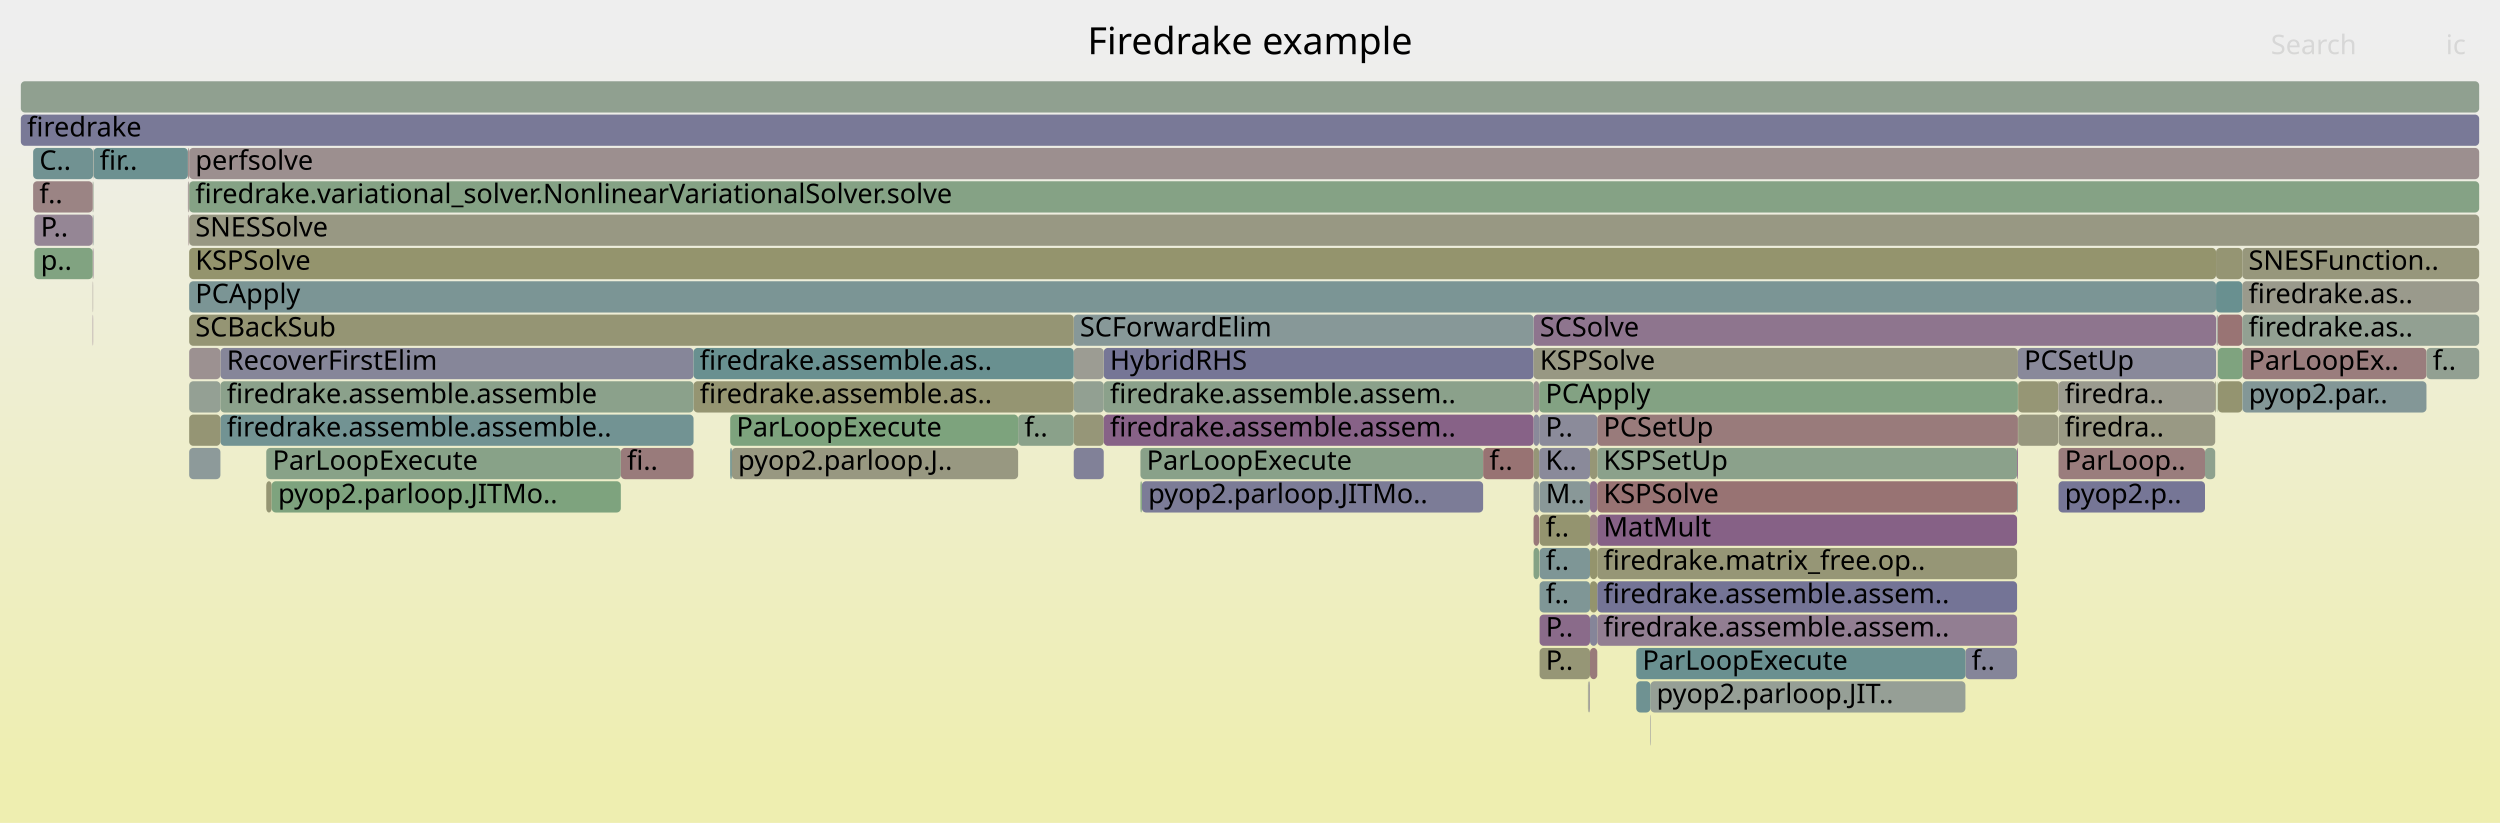
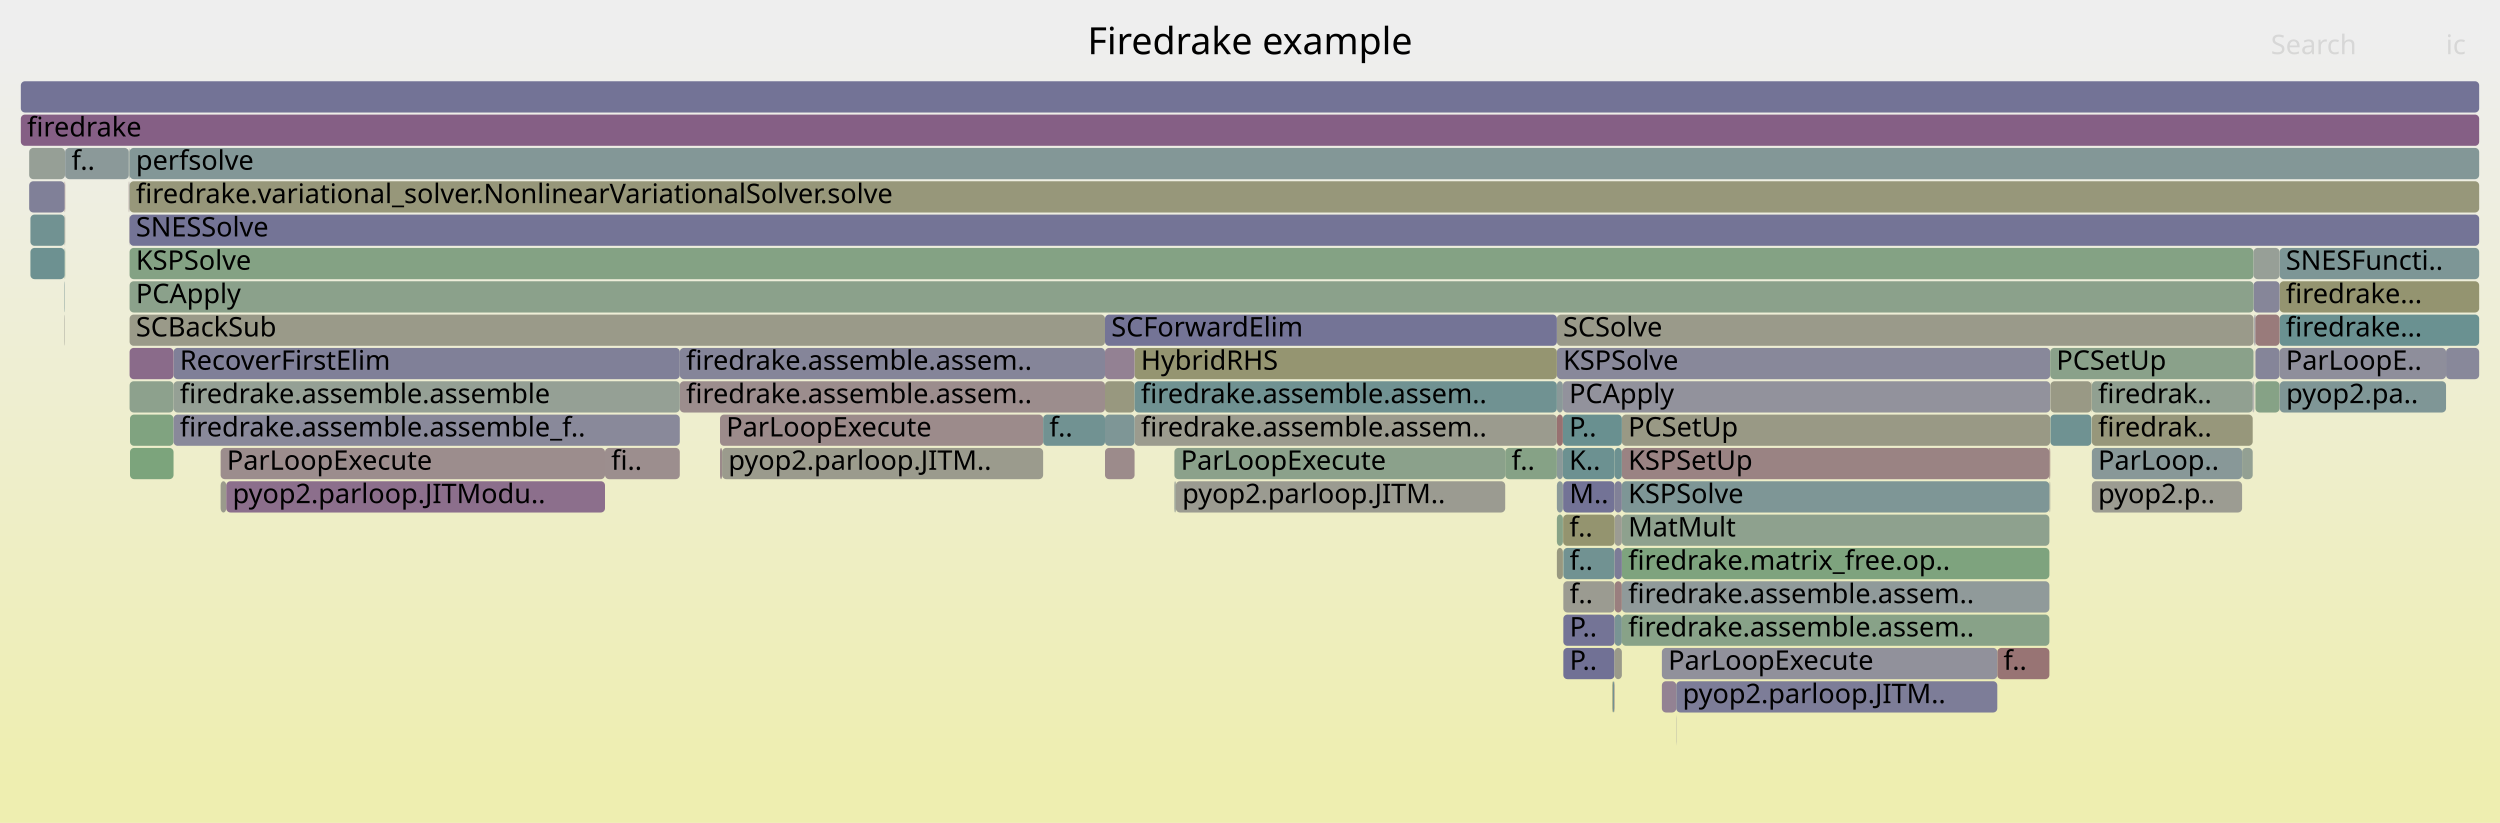
<svg xmlns="http://www.w3.org/2000/svg" version="1.1" width="1200" height="395" viewBox="0 0 1200 395">
  <defs>
    <linearGradient id="background" y1="0" y2="1" x1="0" x2="0">
      <stop stop-color="#eeeeee" offset="5%" />
      <stop stop-color="#eeeeb0" offset="95%" />
    </linearGradient>
  </defs>
  <style type="text/css">
	text { font-family:Verdana; font-size:13px; fill:rgb(0,0,0); }
	#search, #ignorecase { opacity:0.1; cursor:pointer; }
	#search:hover, #search.show, #ignorecase:hover, #ignorecase.show { opacity:1; }
	#subtitle { text-anchor:middle; font-color:rgb(160,160,160); }
	#title { text-anchor:middle; font-size:18px}
	#unzoom { cursor:pointer; }
	#frames &gt; *:hover { stroke:black; stroke-width:0.5; cursor:pointer; }
	.hide { display:none; }
	.parent { opacity:0.5; }
</style>
  <rect x="0.0" y="0" width="1200.0" height="395.0" fill="url(#background)" />
  <text id="title" x="600.00" y="26">Firedrake example</text>
  <text id="details" x="10.00" y="377"> </text>
  <text id="unzoom" x="10.00" y="26" class="hide">Reset Zoom</text>
  <text id="search" x="1090.00" y="26">Search</text>
  <text id="ignorecase" x="1174.00" y="26">ic</text>
  <text id="matched" x="1090.00" y="377"> </text>
  <g id="frames">
    <g>
-       <rect x="766.7" y="199" width="201.9" height="15.0" fill="rgb(153.372,122.518,122.518)" rx="2" ry="2" />
-       <text x="769.67" y="209.5">PCSetUp</text>
-     </g>
-     <g>
-       <rect x="739.0" y="231" width="24.2" height="15.0" fill="rgb(136.505,152.427,152.427)" rx="2" ry="2" />
-       <text x="741.97" y="241.5">M..</text>
-     </g>
-     <g>
-       <rect x="763.2" y="279" width="3.5" height="15.0" fill="rgb(147.837,147.837,108.747)" rx="2" ry="2" />
-       <text x="766.23" y="289.5" />
-     </g>
-     <g>
-       <rect x="792.2" y="327" width="151.2" height="15.0" fill="rgb(150.298,159.254,150.298)" rx="2" ry="2" />
-       <text x="795.15" y="337.5">pyop2.parloop.JIT..</text>
-     </g>
-     <g>
-       <rect x="1076.3" y="183" width="0.1" height="15.0" fill="rgb(104.399,144.104,144.104)" rx="2" ry="2" />
-       <text x="1079.28" y="193.5" />
-     </g>
-     <g>
-       <rect x="1064.6" y="183" width="11.7" height="15.0" fill="rgb(148.414,148.414,111.545)" rx="2" ry="2" />
-       <text x="1067.65" y="193.5" />
-     </g>
-     <g>
-       <rect x="1076.3" y="167" width="88.4" height="15.0" fill="rgb(153.739,125.333,125.333)" rx="2" ry="2" />
-       <text x="1079.28" y="177.5">ParLoopEx..</text>
-     </g>
-     <g>
-       <rect x="44.9" y="71" width="45.3" height="15.0" fill="rgb(108.255,145.103,145.103)" rx="2" ry="2" />
-       <text x="47.85" y="81.5">fir..</text>
-     </g>
-     <g>
-       <rect x="90.8" y="215" width="15.0" height="15.0" fill="rgb(140.785,153.537,153.537)" rx="2" ry="2" />
-       <text x="93.76" y="225.5" />
-     </g>
-     <g>
-       <rect x="1064.6" y="151" width="11.7" height="15.0" fill="rgb(152.535,116.104,116.104)" rx="2" ry="2" />
-       <text x="1067.65" y="161.5" />
-     </g>
-     <g>
-       <rect x="44.7" y="119" width="0.2" height="15.0" fill="rgb(140.178,112.332,140.178)" rx="2" ry="2" />
-       <text x="47.65" y="129.5" />
-     </g>
-     <g>
-       <rect x="739.0" y="247" width="24.2" height="15.0" fill="rgb(148.226,148.226,110.633)" rx="2" ry="2" />
-       <text x="741.97" y="257.5">f..</text>
-     </g>
-     <g>
-       <rect x="739.0" y="263" width="24.2" height="15.0" fill="rgb(126.464,149.824,149.824)" rx="2" ry="2" />
-       <text x="741.97" y="273.5">f..</text>
-     </g>
-     <g>
-       <rect x="762.5" y="327" width="0.5" height="15.0" fill="rgb(143.292,154.187,154.187)" rx="2" ry="2" />
-       <text x="765.49" y="337.5" />
-     </g>
-     <g>
-       <rect x="736.1" y="183" width="2.7" height="15.0" fill="rgb(156.245,144.544,144.544)" rx="2" ry="2" />
-       <text x="739.13" y="193.5" />
-     </g>
-     <g>
-       <rect x="44.5" y="135" width="0.2" height="15.0" fill="rgb(156.309,145.037,145.037)" rx="2" ry="2" />
-       <text x="47.50" y="145.5" />
-     </g>
-     <g>
-       <rect x="763.2" y="231" width="3.5" height="15.0" fill="rgb(141.892,116.723,141.892)" rx="2" ry="2" />
-       <text x="766.23" y="241.5" />
-     </g>
-     <g>
-       <rect x="515.4" y="215" width="14.4" height="15.0" fill="rgb(128.576,128.576,152.305)" rx="2" ry="2" />
-       <text x="518.36" y="225.5" />
-     </g>
-     <g>
-       <rect x="736.1" y="263" width="2.7" height="15.0" fill="rgb(133.317,162.018,133.317)" rx="2" ry="2" />
-       <text x="739.13" y="273.5" />
-     </g>
-     <g>
-       <rect x="1076.3" y="135" width="113.7" height="15.0" fill="rgb(154.198,154.198,139.574)" rx="2" ry="2" />
-       <text x="1079.28" y="145.5">firedrake.as..</text>
-     </g>
-     <g>
-       <rect x="1076.4" y="183" width="88.3" height="15.0" fill="rgb(130.737,150.932,150.932)" rx="2" ry="2" />
-       <text x="1079.40" y="193.5">pyop2.par..</text>
-     </g>
-     <g>
-       <rect x="738.8" y="183" width="229.8" height="15.0" fill="rgb(130.921,162.408,130.921)" rx="2" ry="2" />
-       <text x="741.84" y="193.5">PCApply</text>
-     </g>
-     <g>
-       <rect x="90.6" y="103" width="0.2" height="15.0" fill="rgb(153.988,127.24,127.24)" rx="2" ry="2" />
-       <text x="93.59" y="113.5" />
-     </g>
-     <g>
-       <rect x="736.1" y="151" width="327.6" height="15.0" fill="rgb(142.093,117.238,142.093)" rx="2" ry="2" />
-       <text x="739.13" y="161.5">SCSolve</text>
-     </g>
-     <g>
-       <rect x="766.7" y="231" width="201.5" height="15.0" fill="rgb(152.329,114.523,114.523)" rx="2" ry="2" />
-       <text x="769.67" y="241.5">KSPSolve</text>
-     </g>
-     <g>
-       <rect x="105.8" y="167" width="227.1" height="15.0" fill="rgb(134.262,134.262,153.406)" rx="2" ry="2" />
-       <text x="108.85" y="177.5">RecoverFirstElim</text>
-     </g>
-     <g>
-       <rect x="766.7" y="263" width="201.5" height="15.0" fill="rgb(149.832,149.832,118.417)" rx="2" ry="2" />
-       <text x="769.67" y="273.5">firedrake.matrix_free.op..</text>
-     </g>
-     <g>
-       <rect x="763.0" y="327" width="0.2" height="15.0" fill="rgb(145.196,125.191,145.196)" rx="2" ry="2" />
-       <text x="766.05" y="337.5" />
-     </g>
-     <g>
-       <rect x="515.4" y="151" width="220.7" height="15.0" fill="rgb(134.598,151.933,151.933)" rx="2" ry="2" />
-       <text x="518.36" y="161.5">SCForwardElim</text>
-     </g>
-     <g>
-       <rect x="529.8" y="167" width="206.3" height="15.0" fill="rgb(117.873,117.873,150.233)" rx="2" ry="2" />
-       <text x="532.77" y="177.5">HybridRHS</text>
-     </g>
-     <g>
-       <rect x="736.1" y="199" width="2.7" height="15.0" fill="rgb(138.464,138.464,154.219)" rx="2" ry="2" />
-       <text x="739.13" y="209.5" />
-     </g>
-     <g>
-       <rect x="90.8" y="135" width="972.9" height="15.0" fill="rgb(123.335,149.013,149.013)" rx="2" ry="2" />
-       <text x="93.76" y="145.5">PCApply</text>
-     </g>
-     <g>
-       <rect x="1064.1" y="167" width="0.2" height="15.0" fill="rgb(150.287,150.287,120.624)" rx="2" ry="2" />
-       <text x="1067.14" y="177.5" />
-     </g>
-     <g>
-       <rect x="350.5" y="215" width="0.8" height="15.0" fill="rgb(105.561,144.405,144.405)" rx="2" ry="2" />
-       <text x="353.50" y="225.5" />
-     </g>
-     <g>
-       <rect x="515.4" y="167" width="14.4" height="15.0" fill="rgb(155.684,155.684,146.776)" rx="2" ry="2" />
-       <text x="518.36" y="177.5" />
-     </g>
-     <g>
-       <rect x="736.1" y="247" width="2.7" height="15.0" fill="rgb(153.134,120.691,120.691)" rx="2" ry="2" />
-       <text x="739.13" y="257.5" />
-     </g>
-     <g>
-       <rect x="1063.3" y="183" width="0.4" height="15.0" fill="rgb(150.569,150.569,121.986)" rx="2" ry="2" />
-       <text x="1066.30" y="193.5" />
-     </g>
-     <g>
-       <rect x="943.4" y="311" width="24.8" height="15.0" fill="rgb(133.397,133.397,153.238)" rx="2" ry="2" />
-       <text x="946.38" y="321.5">f..</text>
-     </g>
-     <g>
-       <rect x="44.5" y="87" width="0.2" height="15.0" fill="rgb(156.447,146.095,146.095)" rx="2" ry="2" />
-       <text x="47.50" y="97.5" />
-     </g>
-     <g>
-       <rect x="988.1" y="215" width="70.3" height="15.0" fill="rgb(153.69,124.955,124.955)" rx="2" ry="2" />
-       <text x="991.05" y="225.5">ParLoop..</text>
-     </g>
-     <g>
-       <rect x="16.5" y="119" width="28.0" height="15.0" fill="rgb(129.369,162.661,129.369)" rx="2" ry="2" />
-       <text x="19.54" y="129.5">p..</text>
-     </g>
-     <g>
-       <rect x="90.4" y="87" width="0.2" height="15.0" fill="rgb(151.506,151.506,126.528)" rx="2" ry="2" />
-       <text x="93.42" y="97.5" />
-     </g>
-     <g>
-       <rect x="90.8" y="87" width="1099.2" height="15.0" fill="rgb(132.96,162.076,132.96)" rx="2" ry="2" />
-       <text x="93.76" y="97.5">firedrake.variational_solver.NonlinearVariationalSolver.solve</text>
-     </g>
-     <g>
-       <rect x="90.2" y="87" width="0.2" height="15.0" fill="rgb(135.131,99.398,135.131)" rx="2" ry="2" />
-       <text x="93.23" y="97.5" />
-     </g>
-     <g>
-       <rect x="987.9" y="183" width="0.2" height="15.0" fill="rgb(155.89,141.824,141.824)" rx="2" ry="2" />
-       <text x="990.88" y="193.5" />
-     </g>
-     <g>
-       <rect x="739.0" y="311" width="24.2" height="15.0" fill="rgb(149.716,149.716,117.855)" rx="2" ry="2" />
-       <text x="741.97" y="321.5">P..</text>
-     </g>
-     <g>
-       <rect x="1164.7" y="167" width="25.3" height="15.0" fill="rgb(146.029,159.949,146.029)" rx="2" ry="2" />
-       <text x="1167.71" y="177.5">f..</text>
-     </g>
-     <g>
-       <rect x="90.8" y="167" width="15.0" height="15.0" fill="rgb(156.305,145.005,145.005)" rx="2" ry="2" />
-       <text x="93.76" y="177.5" />
-     </g>
-     <g>
-       <rect x="763.2" y="247" width="3.5" height="15.0" fill="rgb(154.486,131.063,131.063)" rx="2" ry="2" />
-       <text x="766.23" y="257.5" />
-     </g>
-     <g>
-       <rect x="736.1" y="167" width="232.5" height="15.0" fill="rgb(152.366,152.366,130.695)" rx="2" ry="2" />
-       <text x="739.13" y="177.5">KSPSolve</text>
-     </g>
-     <g>
-       <rect x="766.7" y="295" width="201.5" height="15.0" fill="rgb(145.618,126.272,145.618)" rx="2" ry="2" />
-       <text x="769.67" y="305.5">firedrake.assemble.assem..</text>
-     </g>
-     <g>
-       <rect x="127.8" y="231" width="2.6" height="15.0" fill="rgb(149.146,149.146,115.093)" rx="2" ry="2" />
-       <text x="130.83" y="241.5" />
-     </g>
-     <g>
-       <rect x="90.6" y="71" width="0.2" height="15.0" fill="rgb(119.872,148.115,148.115)" rx="2" ry="2" />
-       <text x="93.59" y="81.5" />
-     </g>
-     <g>
-       <rect x="10.0" y="39" width="1180.0" height="15.0" fill="rgb(143.738,160.322,143.738)" rx="2" ry="2" />
+       <rect x="62.2" y="103" width="1127.8" height="15.0" fill="rgb(116.239,116.239,149.917)" rx="2" ry="2" />
+       <text x="65.24" y="113.5">SNESSolve</text>
+     </g>
+     <g>
+       <rect x="1004.1" y="183" width="77.2" height="15.0" fill="rgb(144.613,160.179,144.613)" rx="2" ry="2" />
+       <text x="1007.08" y="193.5">firedrak..</text>
+     </g>
+     <g>
+       <rect x="774.2" y="327" width="0.6" height="15.0" fill="rgb(112.561,146.219,146.219)" rx="2" ry="2" />
+       <text x="777.23" y="337.5" />
+     </g>
+     <g>
+       <rect x="31.0" y="87" width="0.2" height="15.0" fill="rgb(153.081,120.284,120.284)" rx="2" ry="2" />
+       <text x="33.96" y="97.5" />
+     </g>
+     <g>
+       <rect x="530.4" y="183" width="14.2" height="15.0" fill="rgb(151.569,151.569,126.834)" rx="2" ry="2" />
+       <text x="533.42" y="193.5" />
+     </g>
+     <g>
+       <rect x="1094.2" y="167" width="79.9" height="15.0" fill="rgb(142.454,142.454,154.991)" rx="2" ry="2" />
+       <text x="1097.21" y="177.5">ParLoopE..</text>
+     </g>
+     <g>
+       <rect x="750.2" y="215" width="24.8" height="15.0" fill="rgb(107.567,144.925,144.925)" rx="2" ry="2" />
+       <text x="753.18" y="225.5">K..</text>
+     </g>
+     <g>
+       <rect x="10.0" y="55" width="1180.0" height="15.0" fill="rgb(133.313,94.741,133.313)" rx="2" ry="2" />
+       <text x="13.00" y="65.5">firedrake</text>
+     </g>
+     <g>
+       <rect x="31.2" y="71" width="0.1" height="15.0" fill="rgb(117.612,117.612,150.183)" rx="2" ry="2" />
+       <text x="34.16" y="81.5" />
+     </g>
+     <g>
+       <rect x="984.2" y="183" width="19.7" height="15.0" fill="rgb(152.914,152.914,133.351)" rx="2" ry="2" />
+       <text x="987.20" y="193.5" />
+     </g>
+     <g>
+       <rect x="747.3" y="183" width="2.9" height="15.0" fill="rgb(137.573,152.704,152.704)" rx="2" ry="2" />
+       <text x="750.28" y="193.5" />
+     </g>
+     <g>
+       <rect x="62.4" y="199" width="20.9" height="15.0" fill="rgb(128.183,162.854,128.183)" rx="2" ry="2" />
+       <text x="65.37" y="209.5" />
+     </g>
+     <g>
+       <rect x="10.0" y="39" width="1180.0" height="15.0" fill="rgb(114.938,114.938,149.665)" rx="2" ry="2" />
      <text x="13.00" y="49.5" />
    </g>
    <g>
-       <rect x="1058.4" y="215" width="4.9" height="15.0" fill="rgb(142.417,160.537,142.417)" rx="2" ry="2" />
-       <text x="1061.44" y="225.5" />
-     </g>
-     <g>
-       <rect x="1076.3" y="119" width="113.7" height="15.0" fill="rgb(150.923,150.923,123.702)" rx="2" ry="2" />
-       <text x="1079.28" y="129.5">SNESFunction..</text>
-     </g>
-     <g>
-       <rect x="1064.6" y="167" width="11.7" height="15.0" fill="rgb(127.038,163.04,127.038)" rx="2" ry="2" />
-       <text x="1067.65" y="177.5" />
-     </g>
-     <g>
-       <rect x="10.0" y="55" width="1180.0" height="15.0" fill="rgb(120.626,120.626,150.766)" rx="2" ry="2" />
-       <text x="13.00" y="65.5">firedrake</text>
-     </g>
-     <g>
-       <rect x="785.4" y="327" width="6.8" height="15.0" fill="rgb(111.333,145.901,145.901)" rx="2" ry="2" />
-       <text x="788.38" y="337.5" />
-     </g>
-     <g>
-       <rect x="548.1" y="231" width="163.8" height="15.0" fill="rgb(124.094,124.094,151.438)" rx="2" ry="2" />
-       <text x="551.12" y="241.5">pyop2.parloop.JITMo..</text>
-     </g>
-     <g>
-       <rect x="105.8" y="199" width="227.1" height="15.0" fill="rgb(114.406,146.698,146.698)" rx="2" ry="2" />
-       <text x="108.85" y="209.5">firedrake.assemble.assemble..</text>
-     </g>
-     <g>
-       <rect x="1064.3" y="151" width="0.3" height="15.0" fill="rgb(146.675,146.675,155.808)" rx="2" ry="2" />
-       <text x="1067.27" y="161.5" />
-     </g>
-     <g>
-       <rect x="1076.3" y="151" width="113.7" height="15.0" fill="rgb(145.559,160.025,145.559)" rx="2" ry="2" />
-       <text x="1079.28" y="161.5">firedrake.as..</text>
-     </g>
-     <g>
-       <rect x="15.9" y="87" width="28.6" height="15.0" fill="rgb(154.636,132.207,132.207)" rx="2" ry="2" />
-       <text x="18.90" y="97.5">f..</text>
-     </g>
-     <g>
-       <rect x="515.4" y="199" width="14.4" height="15.0" fill="rgb(150.076,150.076,119.598)" rx="2" ry="2" />
-       <text x="518.36" y="209.5" />
-     </g>
-     <g>
-       <rect x="515.4" y="183" width="14.4" height="15.0" fill="rgb(146.104,159.937,146.104)" rx="2" ry="2" />
-       <text x="518.36" y="193.5" />
-     </g>
-     <g>
-       <rect x="968.6" y="167" width="95.1" height="15.0" fill="rgb(136.785,136.785,153.894)" rx="2" ry="2" />
-       <text x="971.59" y="177.5">PCSetUp</text>
-     </g>
-     <g>
-       <rect x="44.5" y="151" width="0.2" height="15.0" fill="rgb(141.295,115.194,141.295)" rx="2" ry="2" />
-       <text x="47.50" y="161.5" />
-     </g>
-     <g>
-       <rect x="785.4" y="311" width="158.0" height="15.0" fill="rgb(105.846,144.479,144.479)" rx="2" ry="2" />
-       <text x="788.38" y="321.5">ParLoopExecute</text>
-     </g>
-     <g>
-       <rect x="351.3" y="215" width="137.4" height="15.0" fill="rgb(151.919,151.919,128.533)" rx="2" ry="2" />
-       <text x="354.26" y="225.5">pyop2.parloop.J..</text>
-     </g>
-     <g>
-       <rect x="44.7" y="103" width="0.2" height="15.0" fill="rgb(115.784,147.055,147.055)" rx="2" ry="2" />
-       <text x="47.65" y="113.5" />
-     </g>
-     <g>
-       <rect x="90.8" y="103" width="1099.2" height="15.0" fill="rgb(152.346,152.346,130.601)" rx="2" ry="2" />
-       <text x="93.76" y="113.5">SNESSolve</text>
-     </g>
-     <g>
-       <rect x="1063.7" y="135" width="12.6" height="15.0" fill="rgb(105.038,144.269,144.269)" rx="2" ry="2" />
-       <text x="1066.72" y="145.5" />
-     </g>
-     <g>
-       <rect x="547.4" y="215" width="164.5" height="15.0" fill="rgb(137.132,161.397,137.132)" rx="2" ry="2" />
-       <text x="550.40" y="225.5">ParLoopExecute</text>
-     </g>
-     <g>
-       <rect x="792.0" y="343" width="0.2" height="15.0" fill="rgb(121.864,121.864,151.006)" rx="2" ry="2" />
-       <text x="795.00" y="353.5" />
-     </g>
-     <g>
-       <rect x="1064.1" y="151" width="0.2" height="15.0" fill="rgb(153.251,153.251,134.987)" rx="2" ry="2" />
-       <text x="1067.14" y="161.5" />
-     </g>
-     <g>
-       <rect x="1063.7" y="119" width="12.6" height="15.0" fill="rgb(149.047,149.047,114.611)" rx="2" ry="2" />
-       <text x="1066.72" y="129.5" />
-     </g>
-     <g>
-       <rect x="90.8" y="199" width="15.0" height="15.0" fill="rgb(149.393,149.393,116.287)" rx="2" ry="2" />
-       <text x="93.76" y="209.5" />
-     </g>
-     <g>
-       <rect x="127.8" y="215" width="170.2" height="15.0" fill="rgb(135.54,161.656,135.54)" rx="2" ry="2" />
-       <text x="130.83" y="225.5">ParLoopExecute</text>
-     </g>
-     <g>
-       <rect x="90.8" y="119" width="972.9" height="15.0" fill="rgb(147.916,147.916,109.13)" rx="2" ry="2" />
-       <text x="93.76" y="129.5">KSPSolve</text>
-     </g>
-     <g>
-       <rect x="332.9" y="167" width="182.5" height="15.0" fill="rgb(105.482,144.384,144.384)" rx="2" ry="2" />
-       <text x="335.87" y="177.5">firedrake.assemble.as..</text>
-     </g>
-     <g>
-       <rect x="736.1" y="215" width="2.7" height="15.0" fill="rgb(150.19,150.19,120.153)" rx="2" ry="2" />
-       <text x="739.13" y="225.5" />
-     </g>
-     <g>
-       <rect x="488.7" y="199" width="26.7" height="15.0" fill="rgb(138.425,161.187,138.425)" rx="2" ry="2" />
-       <text x="491.72" y="209.5">f..</text>
-     </g>
-     <g>
-       <rect x="711.9" y="215" width="24.2" height="15.0" fill="rgb(152.335,114.565,114.565)" rx="2" ry="2" />
-       <text x="714.93" y="225.5">f..</text>
-     </g>
-     <g>
-       <rect x="766.7" y="215" width="201.5" height="15.0" fill="rgb(138.872,161.114,138.872)" rx="2" ry="2" />
-       <text x="769.67" y="225.5">KSPSetUp</text>
-     </g>
-     <g>
-       <rect x="738.8" y="199" width="27.9" height="15.0" fill="rgb(139.405,139.405,154.401)" rx="2" ry="2" />
-       <text x="741.84" y="209.5">P..</text>
-     </g>
-     <g>
-       <rect x="90.8" y="183" width="15.0" height="15.0" fill="rgb(148.019,159.625,148.019)" rx="2" ry="2" />
-       <text x="93.76" y="193.5" />
-     </g>
-     <g>
-       <rect x="332.9" y="183" width="182.5" height="15.0" fill="rgb(148.935,148.935,114.071)" rx="2" ry="2" />
-       <text x="335.87" y="193.5">firedrake.assemble.as..</text>
-     </g>
-     <g>
-       <rect x="968.7" y="183" width="19.2" height="15.0" fill="rgb(149.628,149.628,117.426)" rx="2" ry="2" />
-       <text x="971.71" y="193.5" />
-     </g>
-     <g>
-       <rect x="529.8" y="199" width="206.3" height="15.0" fill="rgb(134.529,97.857,134.529)" rx="2" ry="2" />
-       <text x="532.77" y="209.5">firedrake.assemble.assem..</text>
-     </g>
-     <g>
-       <rect x="15.9" y="71" width="28.8" height="15.0" fill="rgb(113.085,146.355,146.355)" rx="2" ry="2" />
-       <text x="18.90" y="81.5">C..</text>
-     </g>
-     <g>
-       <rect x="766.7" y="279" width="201.5" height="15.0" fill="rgb(116.036,116.036,149.878)" rx="2" ry="2" />
-       <text x="769.67" y="289.5">firedrake.assemble.assem..</text>
-     </g>
-     <g>
-       <rect x="529.8" y="183" width="206.3" height="15.0" fill="rgb(138.875,161.113,138.875)" rx="2" ry="2" />
-       <text x="532.77" y="193.5">firedrake.assemble.assem..</text>
-     </g>
-     <g>
-       <rect x="988.1" y="199" width="75.2" height="15.0" fill="rgb(152.597,152.597,131.817)" rx="2" ry="2" />
-       <text x="991.05" y="209.5">firedra..</text>
-     </g>
-     <g>
-       <rect x="90.2" y="71" width="0.4" height="15.0" fill="rgb(153.158,120.878,120.878)" rx="2" ry="2" />
-       <text x="93.23" y="81.5" />
-     </g>
-     <g>
-       <rect x="130.4" y="231" width="167.6" height="15.0" fill="rgb(125.746,163.251,125.746)" rx="2" ry="2" />
-       <text x="133.45" y="241.5">pyop2.parloop.JITMo..</text>
-     </g>
-     <g>
-       <rect x="736.1" y="231" width="2.7" height="15.0" fill="rgb(149.726,159.347,149.726)" rx="2" ry="2" />
-       <text x="739.13" y="241.5" />
-     </g>
-     <g>
-       <rect x="988.1" y="231" width="70.3" height="15.0" fill="rgb(118.182,118.182,150.293)" rx="2" ry="2" />
-       <text x="991.05" y="241.5">pyop2.p..</text>
-     </g>
-     <g>
-       <rect x="44.5" y="119" width="0.2" height="15.0" fill="rgb(154.427,154.427,140.684)" rx="2" ry="2" />
-       <text x="47.50" y="129.5" />
-     </g>
-     <g>
-       <rect x="738.8" y="215" width="24.4" height="15.0" fill="rgb(138.304,138.304,154.188)" rx="2" ry="2" />
-       <text x="741.84" y="225.5">K..</text>
-     </g>
-     <g>
-       <rect x="763.2" y="263" width="3.5" height="15.0" fill="rgb(147.862,147.862,108.869)" rx="2" ry="2" />
-       <text x="766.23" y="273.5" />
-     </g>
-     <g>
-       <rect x="90.8" y="151" width="424.6" height="15.0" fill="rgb(149.312,149.312,115.895)" rx="2" ry="2" />
-       <text x="93.76" y="161.5">SCBackSub</text>
-     </g>
-     <g>
-       <rect x="90.8" y="71" width="1099.2" height="15.0" fill="rgb(155.985,142.55,142.55)" rx="2" ry="2" />
-       <text x="93.76" y="81.5">perfsolve</text>
-     </g>
-     <g>
-       <rect x="1064.0" y="151" width="0.1" height="15.0" fill="rgb(119.618,119.618,150.571)" rx="2" ry="2" />
-       <text x="1067.00" y="161.5" />
-     </g>
-     <g>
-       <rect x="739.0" y="295" width="24.2" height="15.0" fill="rgb(138.175,107.198,138.175)" rx="2" ry="2" />
-       <text x="741.97" y="305.5">P..</text>
-     </g>
-     <g>
-       <rect x="762.2" y="327" width="0.3" height="15.0" fill="rgb(154.767,154.767,142.333)" rx="2" ry="2" />
-       <text x="765.18" y="337.5" />
-     </g>
-     <g>
-       <rect x="739.0" y="279" width="24.2" height="15.0" fill="rgb(127.286,150.037,150.037)" rx="2" ry="2" />
-       <text x="741.97" y="289.5">f..</text>
-     </g>
-     <g>
-       <rect x="44.7" y="71" width="0.2" height="15.0" fill="rgb(154.187,154.187,139.52)" rx="2" ry="2" />
-       <text x="47.65" y="81.5" />
-     </g>
-     <g>
-       <rect x="547.4" y="231" width="0.7" height="15.0" fill="rgb(127.141,163.024,127.141)" rx="2" ry="2" />
-       <text x="550.40" y="241.5" />
-     </g>
-     <g>
-       <rect x="766.7" y="247" width="201.5" height="15.0" fill="rgb(134.313,97.302,134.313)" rx="2" ry="2" />
-       <text x="769.67" y="257.5">MatMult</text>
-     </g>
-     <g>
-       <rect x="763.2" y="311" width="3.5" height="15.0" fill="rgb(153.343,122.299,122.299)" rx="2" ry="2" />
-       <text x="766.23" y="321.5" />
-     </g>
-     <g>
-       <rect x="16.5" y="103" width="28.0" height="15.0" fill="rgb(148.627,133.983,148.627)" rx="2" ry="2" />
-       <text x="19.54" y="113.5">P..</text>
-     </g>
-     <g>
-       <rect x="44.7" y="87" width="0.2" height="15.0" fill="rgb(140.48,160.852,140.48)" rx="2" ry="2" />
-       <text x="47.65" y="97.5" />
-     </g>
-     <g>
-       <rect x="44.5" y="103" width="0.2" height="15.0" fill="rgb(155.156,136.193,136.193)" rx="2" ry="2" />
-       <text x="47.50" y="113.5" />
-     </g>
-     <g>
-       <rect x="988.1" y="183" width="75.2" height="15.0" fill="rgb(154.992,154.992,143.425)" rx="2" ry="2" />
-       <text x="991.05" y="193.5">firedra..</text>
-     </g>
-     <g>
-       <rect x="1064.1" y="183" width="0.2" height="15.0" fill="rgb(127.521,162.962,127.521)" rx="2" ry="2" />
-       <text x="1067.14" y="193.5" />
-     </g>
-     <g>
-       <rect x="105.8" y="183" width="227.1" height="15.0" fill="rgb(139.03,161.088,139.03)" rx="2" ry="2" />
-       <text x="108.85" y="193.5">firedrake.assemble.assemble</text>
-     </g>
-     <g>
-       <rect x="350.5" y="199" width="138.2" height="15.0" fill="rgb(124.887,163.391,124.887)" rx="2" ry="2" />
-       <text x="353.50" y="209.5">ParLoopExecute</text>
-     </g>
-     <g>
-       <rect x="298.0" y="215" width="34.9" height="15.0" fill="rgb(153.429,122.957,122.957)" rx="2" ry="2" />
-       <text x="300.97" y="225.5">fi..</text>
-     </g>
-     <g>
-       <rect x="90.4" y="103" width="0.2" height="15.0" fill="rgb(155.569,139.363,139.363)" rx="2" ry="2" />
-       <text x="93.42" y="113.5" />
-     </g>
-     <g>
-       <rect x="763.2" y="215" width="3.5" height="15.0" fill="rgb(149.777,149.777,118.152)" rx="2" ry="2" />
-       <text x="766.23" y="225.5" />
-     </g>
-     <g>
-       <rect x="90.6" y="87" width="0.2" height="15.0" fill="rgb(152.801,152.801,132.804)" rx="2" ry="2" />
-       <text x="93.59" y="97.5" />
-     </g>
-     <g>
-       <rect x="968.3" y="231" width="0.3" height="15.0" fill="rgb(105.66,144.43,144.43)" rx="2" ry="2" />
-       <text x="971.33" y="241.5" />
-     </g>
-     <g>
-       <rect x="968.2" y="215" width="0.4" height="15.0" fill="rgb(135.903,101.376,135.903)" rx="2" ry="2" />
-       <text x="971.20" y="225.5" />
-     </g>
-     <g>
-       <rect x="968.7" y="199" width="19.2" height="15.0" fill="rgb(151.311,151.311,125.582)" rx="2" ry="2" />
-       <text x="971.71" y="209.5" />
-     </g>
-     <g>
-       <rect x="763.2" y="295" width="3.5" height="15.0" fill="rgb(132.677,132.677,153.099)" rx="2" ry="2" />
-       <text x="766.23" y="305.5" />
+       <rect x="750.4" y="263" width="24.6" height="15.0" fill="rgb(112.762,146.272,146.272)" rx="2" ry="2" />
+       <text x="753.43" y="273.5">f..</text>
+     </g>
+     <g>
+       <rect x="31.0" y="135" width="0.2" height="15.0" fill="rgb(118.944,147.874,147.874)" rx="2" ry="2" />
+       <text x="33.96" y="145.5" />
+     </g>
+     <g>
+       <rect x="31.2" y="87" width="0.1" height="15.0" fill="rgb(154.326,129.83,129.83)" rx="2" ry="2" />
+       <text x="34.16" y="97.5" />
+     </g>
+     <g>
+       <rect x="747.3" y="151" width="334.4" height="15.0" fill="rgb(153.875,153.875,138.009)" rx="2" ry="2" />
+       <text x="750.28" y="161.5">SCSolve</text>
+     </g>
+     <g>
+       <rect x="797.7" y="327" width="6.9" height="15.0" fill="rgb(146.967,129.728,146.967)" rx="2" ry="2" />
+       <text x="800.74" y="337.5" />
+     </g>
+     <g>
+       <rect x="62.0" y="103" width="0.1" height="15.0" fill="rgb(117.259,117.259,150.115)" rx="2" ry="2" />
+       <text x="64.97" y="113.5" />
+     </g>
+     <g>
+       <rect x="958.7" y="311" width="25.0" height="15.0" fill="rgb(152.464,115.561,115.561)" rx="2" ry="2" />
+       <text x="961.68" y="321.5">f..</text>
+     </g>
+     <g>
+       <rect x="31.0" y="119" width="0.2" height="15.0" fill="rgb(137.567,161.326,137.567)" rx="2" ry="2" />
+       <text x="33.96" y="129.5" />
+     </g>
+     <g>
+       <rect x="31.2" y="119" width="0.1" height="15.0" fill="rgb(130.331,162.504,130.331)" rx="2" ry="2" />
+       <text x="34.16" y="129.5" />
+     </g>
+     <g>
+       <rect x="984.2" y="199" width="19.7" height="15.0" fill="rgb(111.476,145.938,145.938)" rx="2" ry="2" />
+       <text x="987.20" y="209.5" />
+     </g>
+     <g>
+       <rect x="778.5" y="247" width="205.2" height="15.0" fill="rgb(142.002,160.604,142.002)" rx="2" ry="2" />
+       <text x="781.54" y="257.5">MatMult</text>
+     </g>
+     <g>
+       <rect x="62.2" y="87" width="1127.8" height="15.0" fill="rgb(150.656,150.656,122.408)" rx="2" ry="2" />
+       <text x="65.24" y="97.5">firedrake.variational_solver.NonlinearVariationalSolver.solve</text>
+     </g>
+     <g>
+       <rect x="722.5" y="215" width="24.8" height="15.0" fill="rgb(134.11,161.889,134.11)" rx="2" ry="2" />
+       <text x="725.54" y="225.5">f..</text>
+     </g>
+     <g>
+       <rect x="564.4" y="231" width="158.1" height="15.0" fill="rgb(155.358,155.358,145.195)" rx="2" ry="2" />
+       <text x="567.44" y="241.5">pyop2.parloop.JITM..</text>
+     </g>
+     <g>
+       <rect x="775.0" y="247" width="3.5" height="15.0" fill="rgb(155.701,155.701,146.858)" rx="2" ry="2" />
+       <text x="778.01" y="257.5" />
+     </g>
+     <g>
+       <rect x="62.2" y="151" width="468.2" height="15.0" fill="rgb(153.751,153.751,137.408)" rx="2" ry="2" />
+       <text x="65.24" y="161.5">SCBackSub</text>
+     </g>
+     <g>
+       <rect x="747.3" y="167" width="236.8" height="15.0" fill="rgb(135.703,135.703,153.684)" rx="2" ry="2" />
+       <text x="750.28" y="177.5">KSPSolve</text>
+     </g>
+     <g>
+       <rect x="62.1" y="71" width="0.1" height="15.0" fill="rgb(115.315,115.315,149.738)" rx="2" ry="2" />
+       <text x="65.12" y="81.5" />
+     </g>
+     <g>
+       <rect x="61.8" y="87" width="0.2" height="15.0" fill="rgb(154.537,131.454,131.454)" rx="2" ry="2" />
+       <text x="64.79" y="97.5" />
+     </g>
+     <g>
+       <rect x="105.9" y="231" width="2.7" height="15.0" fill="rgb(154.199,154.199,139.578)" rx="2" ry="2" />
+       <text x="108.90" y="241.5" />
+     </g>
+     <g>
+       <rect x="1082.6" y="183" width="11.6" height="15.0" fill="rgb(133.903,161.923,133.903)" rx="2" ry="2" />
+       <text x="1085.60" y="193.5" />
+     </g>
+     <g>
+       <rect x="530.4" y="215" width="14.2" height="15.0" fill="rgb(155.573,139.391,139.391)" rx="2" ry="2" />
+       <text x="533.42" y="225.5" />
+     </g>
+     <g>
+       <rect x="544.6" y="199" width="202.7" height="15.0" fill="rgb(154.66,154.66,141.816)" rx="2" ry="2" />
+       <text x="547.63" y="209.5">firedrake.assemble.assem..</text>
+     </g>
+     <g>
+       <rect x="1094.2" y="119" width="95.8" height="15.0" fill="rgb(125.405,149.549,149.549)" rx="2" ry="2" />
+       <text x="1097.21" y="129.5">SNESFuncti..</text>
+     </g>
+     <g>
+       <rect x="773.9" y="327" width="0.3" height="15.0" fill="rgb(150.239,150.239,120.388)" rx="2" ry="2" />
+       <text x="776.92" y="337.5" />
+     </g>
+     <g>
+       <rect x="345.6" y="199" width="155.1" height="15.0" fill="rgb(155.558,139.278,139.278)" rx="2" ry="2" />
+       <text x="348.62" y="209.5">ParLoopExecute</text>
+     </g>
+     <g>
+       <rect x="83.3" y="199" width="243.0" height="15.0" fill="rgb(137.3,137.3,153.994)" rx="2" ry="2" />
+       <text x="86.32" y="209.5">firedrake.assemble.assemble_f..</text>
+     </g>
+     <g>
+       <rect x="530.4" y="151" width="216.9" height="15.0" fill="rgb(116.062,116.062,149.883)" rx="2" ry="2" />
+       <text x="533.42" y="161.5">SCForwardElim</text>
+     </g>
+     <g>
+       <rect x="804.5" y="343" width="0.1" height="15.0" fill="rgb(120.978,120.978,150.834)" rx="2" ry="2" />
+       <text x="807.47" y="353.5" />
+     </g>
+     <g>
+       <rect x="1004.1" y="215" width="72.1" height="15.0" fill="rgb(135.603,152.193,152.193)" rx="2" ry="2" />
+       <text x="1007.08" y="225.5">ParLoop..</text>
+     </g>
+     <g>
+       <rect x="1094.2" y="183" width="0.1" height="15.0" fill="rgb(143.199,143.199,155.135)" rx="2" ry="2" />
+       <text x="1097.21" y="193.5" />
+     </g>
+     <g>
+       <rect x="1076.2" y="215" width="5.1" height="15.0" fill="rgb(146.992,159.792,146.992)" rx="2" ry="2" />
+       <text x="1079.24" y="225.5" />
+     </g>
+     <g>
+       <rect x="530.4" y="199" width="14.2" height="15.0" fill="rgb(125.948,149.69,149.69)" rx="2" ry="2" />
+       <text x="533.42" y="209.5" />
+     </g>
+     <g>
+       <rect x="14.6" y="103" width="16.4" height="15.0" fill="rgb(112.985,146.329,146.329)" rx="2" ry="2" />
+       <text x="17.60" y="113.5" />
+     </g>
+     <g>
+       <rect x="750.3" y="231" width="24.7" height="15.0" fill="rgb(115.077,115.077,149.692)" rx="2" ry="2" />
+       <text x="753.31" y="241.5">M..</text>
+     </g>
+     <g>
+       <rect x="747.3" y="215" width="2.9" height="15.0" fill="rgb(138.208,152.869,152.869)" rx="2" ry="2" />
+       <text x="750.28" y="225.5" />
+     </g>
+     <g>
+       <rect x="544.6" y="183" width="202.7" height="15.0" fill="rgb(112.17,146.118,146.118)" rx="2" ry="2" />
+       <text x="547.63" y="193.5">firedrake.assemble.assem..</text>
+     </g>
+     <g>
+       <rect x="108.6" y="231" width="181.8" height="15.0" fill="rgb(139.602,110.856,139.602)" rx="2" ry="2" />
+       <text x="111.62" y="241.5">pyop2.parloop.JITModu..</text>
+     </g>
+     <g>
+       <rect x="500.7" y="199" width="29.7" height="15.0" fill="rgb(112.963,146.324,146.324)" rx="2" ry="2" />
+       <text x="503.70" y="209.5">f..</text>
+     </g>
+     <g>
+       <rect x="750.2" y="183" width="233.9" height="15.0" fill="rgb(145.733,145.733,155.626)" rx="2" ry="2" />
+       <text x="753.18" y="193.5">PCApply</text>
+     </g>
+     <g>
+       <rect x="62.1" y="103" width="0.1" height="15.0" fill="rgb(155.538,139.125,139.125)" rx="2" ry="2" />
+       <text x="65.12" y="113.5" />
+     </g>
+     <g>
+       <rect x="62.2" y="119" width="1019.5" height="15.0" fill="rgb(132.412,162.166,132.412)" rx="2" ry="2" />
+       <text x="65.24" y="129.5">KSPSolve</text>
+     </g>
+     <g>
+       <rect x="31.2" y="103" width="0.1" height="15.0" fill="rgb(155.13,155.13,144.093)" rx="2" ry="2" />
+       <text x="34.16" y="113.5" />
+     </g>
+     <g>
+       <rect x="1094.2" y="151" width="95.8" height="15.0" fill="rgb(106.152,144.558,144.558)" rx="2" ry="2" />
+       <text x="1097.21" y="161.5">firedrake...</text>
+     </g>
+     <g>
+       <rect x="31.0" y="151" width="0.2" height="15.0" fill="rgb(155.524,155.524,146.002)" rx="2" ry="2" />
+       <text x="33.96" y="161.5" />
+     </g>
+     <g>
+       <rect x="345.6" y="215" width="1.0" height="15.0" fill="rgb(155.341,137.611,137.611)" rx="2" ry="2" />
+       <text x="348.62" y="225.5" />
+     </g>
+     <g>
+       <rect x="83.3" y="167" width="243.0" height="15.0" fill="rgb(128.338,128.338,152.259)" rx="2" ry="2" />
+       <text x="86.32" y="177.5">RecoverFirstElim</text>
+     </g>
+     <g>
+       <rect x="775.0" y="295" width="3.5" height="15.0" fill="rgb(121.221,148.465,148.465)" rx="2" ry="2" />
+       <text x="778.01" y="305.5" />
+     </g>
+     <g>
+       <rect x="747.3" y="199" width="2.9" height="15.0" fill="rgb(152.078,112.599,112.599)" rx="2" ry="2" />
+       <text x="750.28" y="209.5" />
+     </g>
+     <g>
+       <rect x="1004.1" y="199" width="77.2" height="15.0" fill="rgb(150.852,150.852,123.361)" rx="2" ry="2" />
+       <text x="1007.08" y="209.5">firedrak..</text>
+     </g>
+     <g>
+       <rect x="804.6" y="327" width="154.1" height="15.0" fill="rgb(124.76,124.76,151.566)" rx="2" ry="2" />
+       <text x="807.63" y="337.5">pyop2.parloop.JITM..</text>
+     </g>
+     <g>
+       <rect x="62.2" y="71" width="1127.8" height="15.0" fill="rgb(130.53,150.878,150.878)" rx="2" ry="2" />
+       <text x="65.24" y="81.5">perfsolve</text>
+     </g>
+     <g>
+       <rect x="290.4" y="215" width="35.9" height="15.0" fill="rgb(155.975,142.472,142.472)" rx="2" ry="2" />
+       <text x="293.37" y="225.5">fi..</text>
+     </g>
+     <g>
+       <rect x="61.8" y="71" width="0.3" height="15.0" fill="rgb(142.951,160.45,142.951)" rx="2" ry="2" />
+       <text x="64.79" y="81.5" />
+     </g>
+     <g>
+       <rect x="62.0" y="87" width="0.1" height="15.0" fill="rgb(143.89,143.89,155.269)" rx="2" ry="2" />
+       <text x="64.97" y="97.5" />
+     </g>
+     <g>
+       <rect x="775.0" y="231" width="3.5" height="15.0" fill="rgb(128.742,128.742,152.337)" rx="2" ry="2" />
+       <text x="778.01" y="241.5" />
+     </g>
+     <g>
+       <rect x="1082.1" y="151" width="0.1" height="15.0" fill="rgb(153.152,153.152,134.506)" rx="2" ry="2" />
+       <text x="1085.13" y="161.5" />
+     </g>
+     <g>
+       <rect x="747.3" y="263" width="2.9" height="15.0" fill="rgb(151.903,151.903,128.453)" rx="2" ry="2" />
+       <text x="750.28" y="273.5" />
+     </g>
+     <g>
+       <rect x="775.0" y="215" width="3.5" height="15.0" fill="rgb(108.666,145.21,145.21)" rx="2" ry="2" />
+       <text x="778.01" y="225.5" />
+     </g>
+     <g>
+       <rect x="62.2" y="167" width="21.1" height="15.0" fill="rgb(138.198,107.258,138.198)" rx="2" ry="2" />
+       <text x="65.24" y="177.5" />
+     </g>
+     <g>
+       <rect x="1081.3" y="183" width="0.4" height="15.0" fill="rgb(138.583,138.583,154.242)" rx="2" ry="2" />
+       <text x="1084.28" y="193.5" />
+     </g>
+     <g>
+       <rect x="1004.1" y="231" width="72.1" height="15.0" fill="rgb(155.52,155.52,145.979)" rx="2" ry="2" />
+       <text x="1007.08" y="241.5">pyop2.p..</text>
+     </g>
+     <g>
+       <rect x="747.3" y="247" width="2.9" height="15.0" fill="rgb(135.229,161.707,135.229)" rx="2" ry="2" />
+       <text x="750.28" y="257.5" />
+     </g>
+     <g>
+       <rect x="747.3" y="231" width="2.9" height="15.0" fill="rgb(138.569,152.962,152.962)" rx="2" ry="2" />
+       <text x="750.28" y="241.5" />
+     </g>
+     <g>
+       <rect x="750.4" y="311" width="24.6" height="15.0" fill="rgb(112.585,112.585,149.21)" rx="2" ry="2" />
+       <text x="753.43" y="321.5">P..</text>
+     </g>
+     <g>
+       <rect x="326.3" y="167" width="204.1" height="15.0" fill="rgb(133.081,133.081,153.177)" rx="2" ry="2" />
+       <text x="329.33" y="177.5">firedrake.assemble.assem..</text>
+     </g>
+     <g>
+       <rect x="62.1" y="87" width="0.1" height="15.0" fill="rgb(150.752,159.18,150.752)" rx="2" ry="2" />
+       <text x="65.12" y="97.5" />
+     </g>
+     <g>
+       <rect x="31.0" y="103" width="0.2" height="15.0" fill="rgb(154.909,154.909,143.019)" rx="2" ry="2" />
+       <text x="33.96" y="113.5" />
+     </g>
+     <g>
+       <rect x="563.7" y="215" width="158.8" height="15.0" fill="rgb(139.198,161.061,139.198)" rx="2" ry="2" />
+       <text x="566.75" y="225.5">ParLoopExecute</text>
+     </g>
+     <g>
+       <rect x="983.7" y="215" width="0.4" height="15.0" fill="rgb(153.292,121.904,121.904)" rx="2" ry="2" />
+       <text x="986.69" y="225.5" />
+     </g>
+     <g>
+       <rect x="983.8" y="231" width="0.3" height="15.0" fill="rgb(155.076,155.076,143.831)" rx="2" ry="2" />
+       <text x="986.82" y="241.5" />
+     </g>
+     <g>
+       <rect x="14.6" y="119" width="16.4" height="15.0" fill="rgb(109.109,145.325,145.325)" rx="2" ry="2" />
+       <text x="17.60" y="129.5" />
+     </g>
+     <g>
+       <rect x="14.0" y="87" width="17.0" height="15.0" fill="rgb(128.412,128.412,152.273)" rx="2" ry="2" />
+       <text x="17.04" y="97.5" />
+     </g>
+     <g>
+       <rect x="750.4" y="295" width="24.6" height="15.0" fill="rgb(116.131,116.131,149.896)" rx="2" ry="2" />
+       <text x="753.43" y="305.5">P..</text>
+     </g>
+     <g>
+       <rect x="778.5" y="199" width="205.6" height="15.0" fill="rgb(152.756,152.756,132.588)" rx="2" ry="2" />
+       <text x="781.54" y="209.5">PCSetUp</text>
+     </g>
+     <g>
+       <rect x="62.2" y="183" width="21.1" height="15.0" fill="rgb(141.166,160.74,141.166)" rx="2" ry="2" />
+       <text x="65.24" y="193.5" />
+     </g>
+     <g>
+       <rect x="775.0" y="279" width="3.5" height="15.0" fill="rgb(154.011,127.414,127.414)" rx="2" ry="2" />
+       <text x="778.01" y="289.5" />
+     </g>
+     <g>
+       <rect x="105.9" y="215" width="184.5" height="15.0" fill="rgb(155.84,141.437,141.437)" rx="2" ry="2" />
+       <text x="108.90" y="225.5">ParLoopExecute</text>
+     </g>
+     <g>
+       <rect x="778.5" y="231" width="205.2" height="15.0" fill="rgb(125.659,149.615,149.615)" rx="2" ry="2" />
+       <text x="781.54" y="241.5">KSPSolve</text>
+     </g>
+     <g>
+       <rect x="1082.0" y="151" width="0.1" height="15.0" fill="rgb(147.434,147.434,155.955)" rx="2" ry="2" />
+       <text x="1084.98" y="161.5" />
+     </g>
+     <g>
+       <rect x="750.2" y="199" width="28.3" height="15.0" fill="rgb(105.275,144.331,144.331)" rx="2" ry="2" />
+       <text x="753.18" y="209.5">P..</text>
+     </g>
+     <g>
+       <rect x="1082.1" y="167" width="0.1" height="15.0" fill="rgb(151.351,151.351,125.778)" rx="2" ry="2" />
+       <text x="1085.13" y="177.5" />
+     </g>
+     <g>
+       <rect x="984.1" y="167" width="97.6" height="15.0" fill="rgb(137.649,161.313,137.649)" rx="2" ry="2" />
+       <text x="987.07" y="177.5">PCSetUp</text>
+     </g>
+     <g>
+       <rect x="750.3" y="247" width="24.7" height="15.0" fill="rgb(148.377,148.377,111.366)" rx="2" ry="2" />
+       <text x="753.31" y="257.5">f..</text>
+     </g>
+     <g>
+       <rect x="1082.6" y="167" width="11.6" height="15.0" fill="rgb(132.76,132.76,153.115)" rx="2" ry="2" />
+       <text x="1085.60" y="177.5" />
+     </g>
+     <g>
+       <rect x="750.4" y="279" width="24.6" height="15.0" fill="rgb(155.324,155.324,145.031)" rx="2" ry="2" />
+       <text x="753.43" y="289.5">f..</text>
+     </g>
+     <g>
+       <rect x="544.6" y="167" width="202.7" height="15.0" fill="rgb(148.81,148.81,113.464)" rx="2" ry="2" />
+       <text x="547.63" y="177.5">HybridRHS</text>
+     </g>
+     <g>
+       <rect x="14.0" y="71" width="17.2" height="15.0" fill="rgb(149.782,159.338,149.782)" rx="2" ry="2" />
+       <text x="17.04" y="81.5" />
+     </g>
+     <g>
+       <rect x="346.6" y="215" width="154.1" height="15.0" fill="rgb(154.521,154.521,141.14)" rx="2" ry="2" />
+       <text x="349.60" y="225.5">pyop2.parloop.JITM..</text>
+     </g>
+     <g>
+       <rect x="563.7" y="231" width="0.7" height="15.0" fill="rgb(150.488,159.223,150.488)" rx="2" ry="2" />
+       <text x="566.75" y="241.5" />
+     </g>
+     <g>
+       <rect x="1094.2" y="135" width="95.8" height="15.0" fill="rgb(148.444,148.444,111.689)" rx="2" ry="2" />
+       <text x="1097.21" y="145.5">firedrake...</text>
+     </g>
+     <g>
+       <rect x="1082.2" y="151" width="0.4" height="15.0" fill="rgb(126.433,126.433,151.89)" rx="2" ry="2" />
+       <text x="1085.25" y="161.5" />
+     </g>
+     <g>
+       <rect x="1081.7" y="135" width="12.5" height="15.0" fill="rgb(134.363,134.363,153.425)" rx="2" ry="2" />
+       <text x="1084.70" y="145.5" />
+     </g>
+     <g>
+       <rect x="1003.9" y="183" width="0.2" height="15.0" fill="rgb(151.367,151.367,125.857)" rx="2" ry="2" />
+       <text x="1006.90" y="193.5" />
+     </g>
+     <g>
+       <rect x="326.3" y="183" width="204.1" height="15.0" fill="rgb(155.779,140.973,140.973)" rx="2" ry="2" />
+       <text x="329.33" y="193.5">firedrake.assemble.assem..</text>
+     </g>
+     <g>
+       <rect x="797.7" y="311" width="161.0" height="15.0" fill="rgb(144.874,144.874,155.46)" rx="2" ry="2" />
+       <text x="800.74" y="321.5">ParLoopExecute</text>
+     </g>
+     <g>
+       <rect x="530.4" y="167" width="14.2" height="15.0" fill="rgb(146.557,128.677,146.557)" rx="2" ry="2" />
+       <text x="533.42" y="177.5" />
+     </g>
+     <g>
+       <rect x="778.5" y="215" width="205.2" height="15.0" fill="rgb(154.48,131.011,131.011)" rx="2" ry="2" />
+       <text x="781.54" y="225.5">KSPSetUp</text>
+     </g>
+     <g>
+       <rect x="62.4" y="215" width="20.9" height="15.0" fill="rgb(123.638,163.594,123.638)" rx="2" ry="2" />
+       <text x="65.37" y="225.5" />
+     </g>
+     <g>
+       <rect x="774.8" y="327" width="0.2" height="15.0" fill="rgb(154.042,127.653,127.653)" rx="2" ry="2" />
+       <text x="777.81" y="337.5" />
+     </g>
+     <g>
+       <rect x="778.5" y="263" width="205.2" height="15.0" fill="rgb(126.48,163.131,126.48)" rx="2" ry="2" />
+       <text x="781.54" y="273.5">firedrake.matrix_free.op..</text>
+     </g>
+     <g>
+       <rect x="62.2" y="135" width="1019.5" height="15.0" fill="rgb(139.386,161.03,139.386)" rx="2" ry="2" />
+       <text x="65.24" y="145.5">PCApply</text>
+     </g>
+     <g>
+       <rect x="1081.7" y="119" width="12.5" height="15.0" fill="rgb(150.832,159.167,150.832)" rx="2" ry="2" />
+       <text x="1084.70" y="129.5" />
+     </g>
+     <g>
+       <rect x="1082.1" y="183" width="0.1" height="15.0" fill="rgb(136.43,136.43,153.825)" rx="2" ry="2" />
+       <text x="1085.13" y="193.5" />
+     </g>
+     <g>
+       <rect x="1094.3" y="183" width="79.8" height="15.0" fill="rgb(127.187,150.011,150.011)" rx="2" ry="2" />
+       <text x="1097.34" y="193.5">pyop2.pa..</text>
+     </g>
+     <g>
+       <rect x="83.3" y="183" width="243.0" height="15.0" fill="rgb(148.577,159.534,148.577)" rx="2" ry="2" />
+       <text x="86.32" y="193.5">firedrake.assemble.assemble</text>
+     </g>
+     <g>
+       <rect x="775.0" y="311" width="3.5" height="15.0" fill="rgb(153.922,153.922,138.239)" rx="2" ry="2" />
+       <text x="778.01" y="321.5" />
+     </g>
+     <g>
+       <rect x="31.3" y="71" width="30.5" height="15.0" fill="rgb(138.702,152.997,152.997)" rx="2" ry="2" />
+       <text x="34.35" y="81.5">f..</text>
+     </g>
+     <g>
+       <rect x="1174.1" y="167" width="15.9" height="15.0" fill="rgb(135.936,135.936,153.729)" rx="2" ry="2" />
+       <text x="1177.07" y="177.5" />
+     </g>
+     <g>
+       <rect x="1082.6" y="151" width="11.6" height="15.0" fill="rgb(153.399,122.723,122.723)" rx="2" ry="2" />
+       <text x="1085.60" y="161.5" />
+     </g>
+     <g>
+       <rect x="778.5" y="295" width="205.2" height="15.0" fill="rgb(136.212,161.547,136.212)" rx="2" ry="2" />
+       <text x="781.54" y="305.5">firedrake.assemble.assem..</text>
+     </g>
+     <g>
+       <rect x="778.5" y="279" width="205.2" height="15.0" fill="rgb(144.099,154.396,154.396)" rx="2" ry="2" />
+       <text x="781.54" y="289.5">firedrake.assemble.assem..</text>
+     </g>
+     <g>
+       <rect x="775.0" y="263" width="3.5" height="15.0" fill="rgb(123.732,123.732,151.368)" rx="2" ry="2" />
+       <text x="778.01" y="273.5" />
    </g>
  </g>
</svg>
